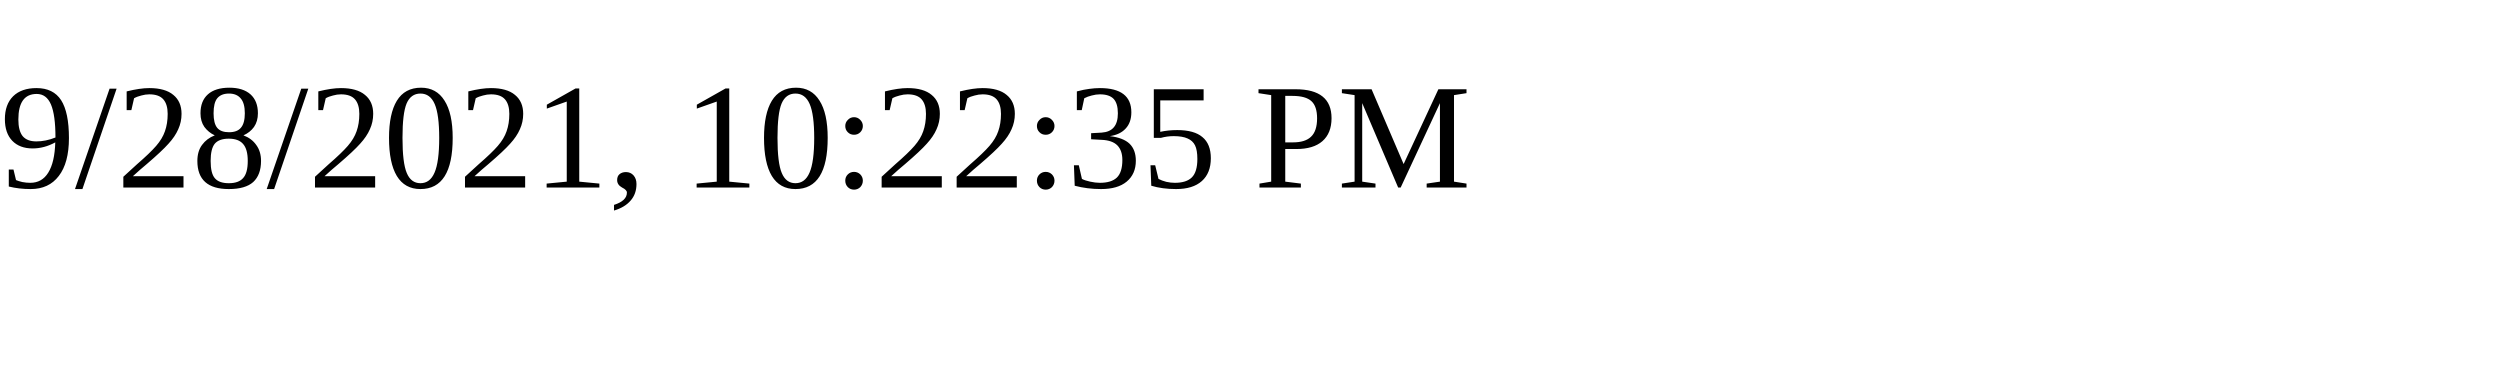
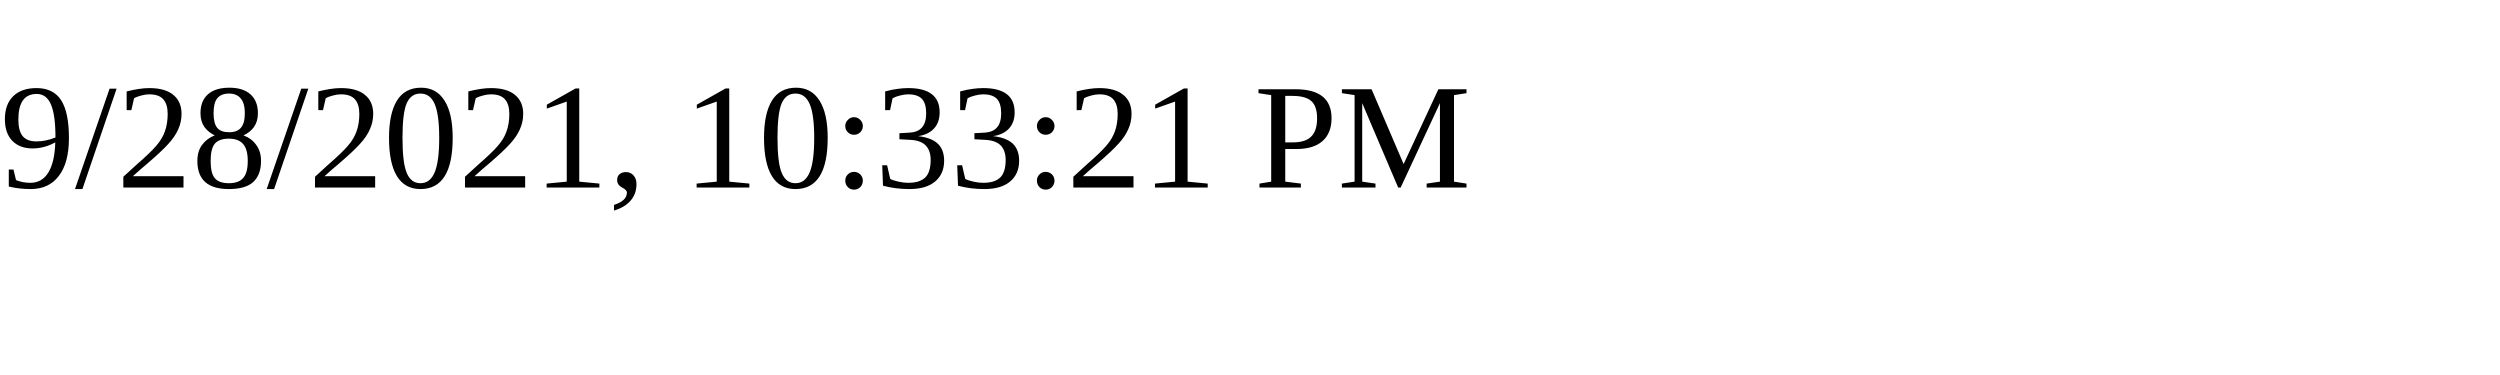
<svg xmlns="http://www.w3.org/2000/svg" height="30" width="200">
-   <text x="0" y="15">9/28/2021, 10:22:35 PM</text>
+   <text x="0" y="15">9/28/2021, 10:33:21 PM</text>
</svg>
